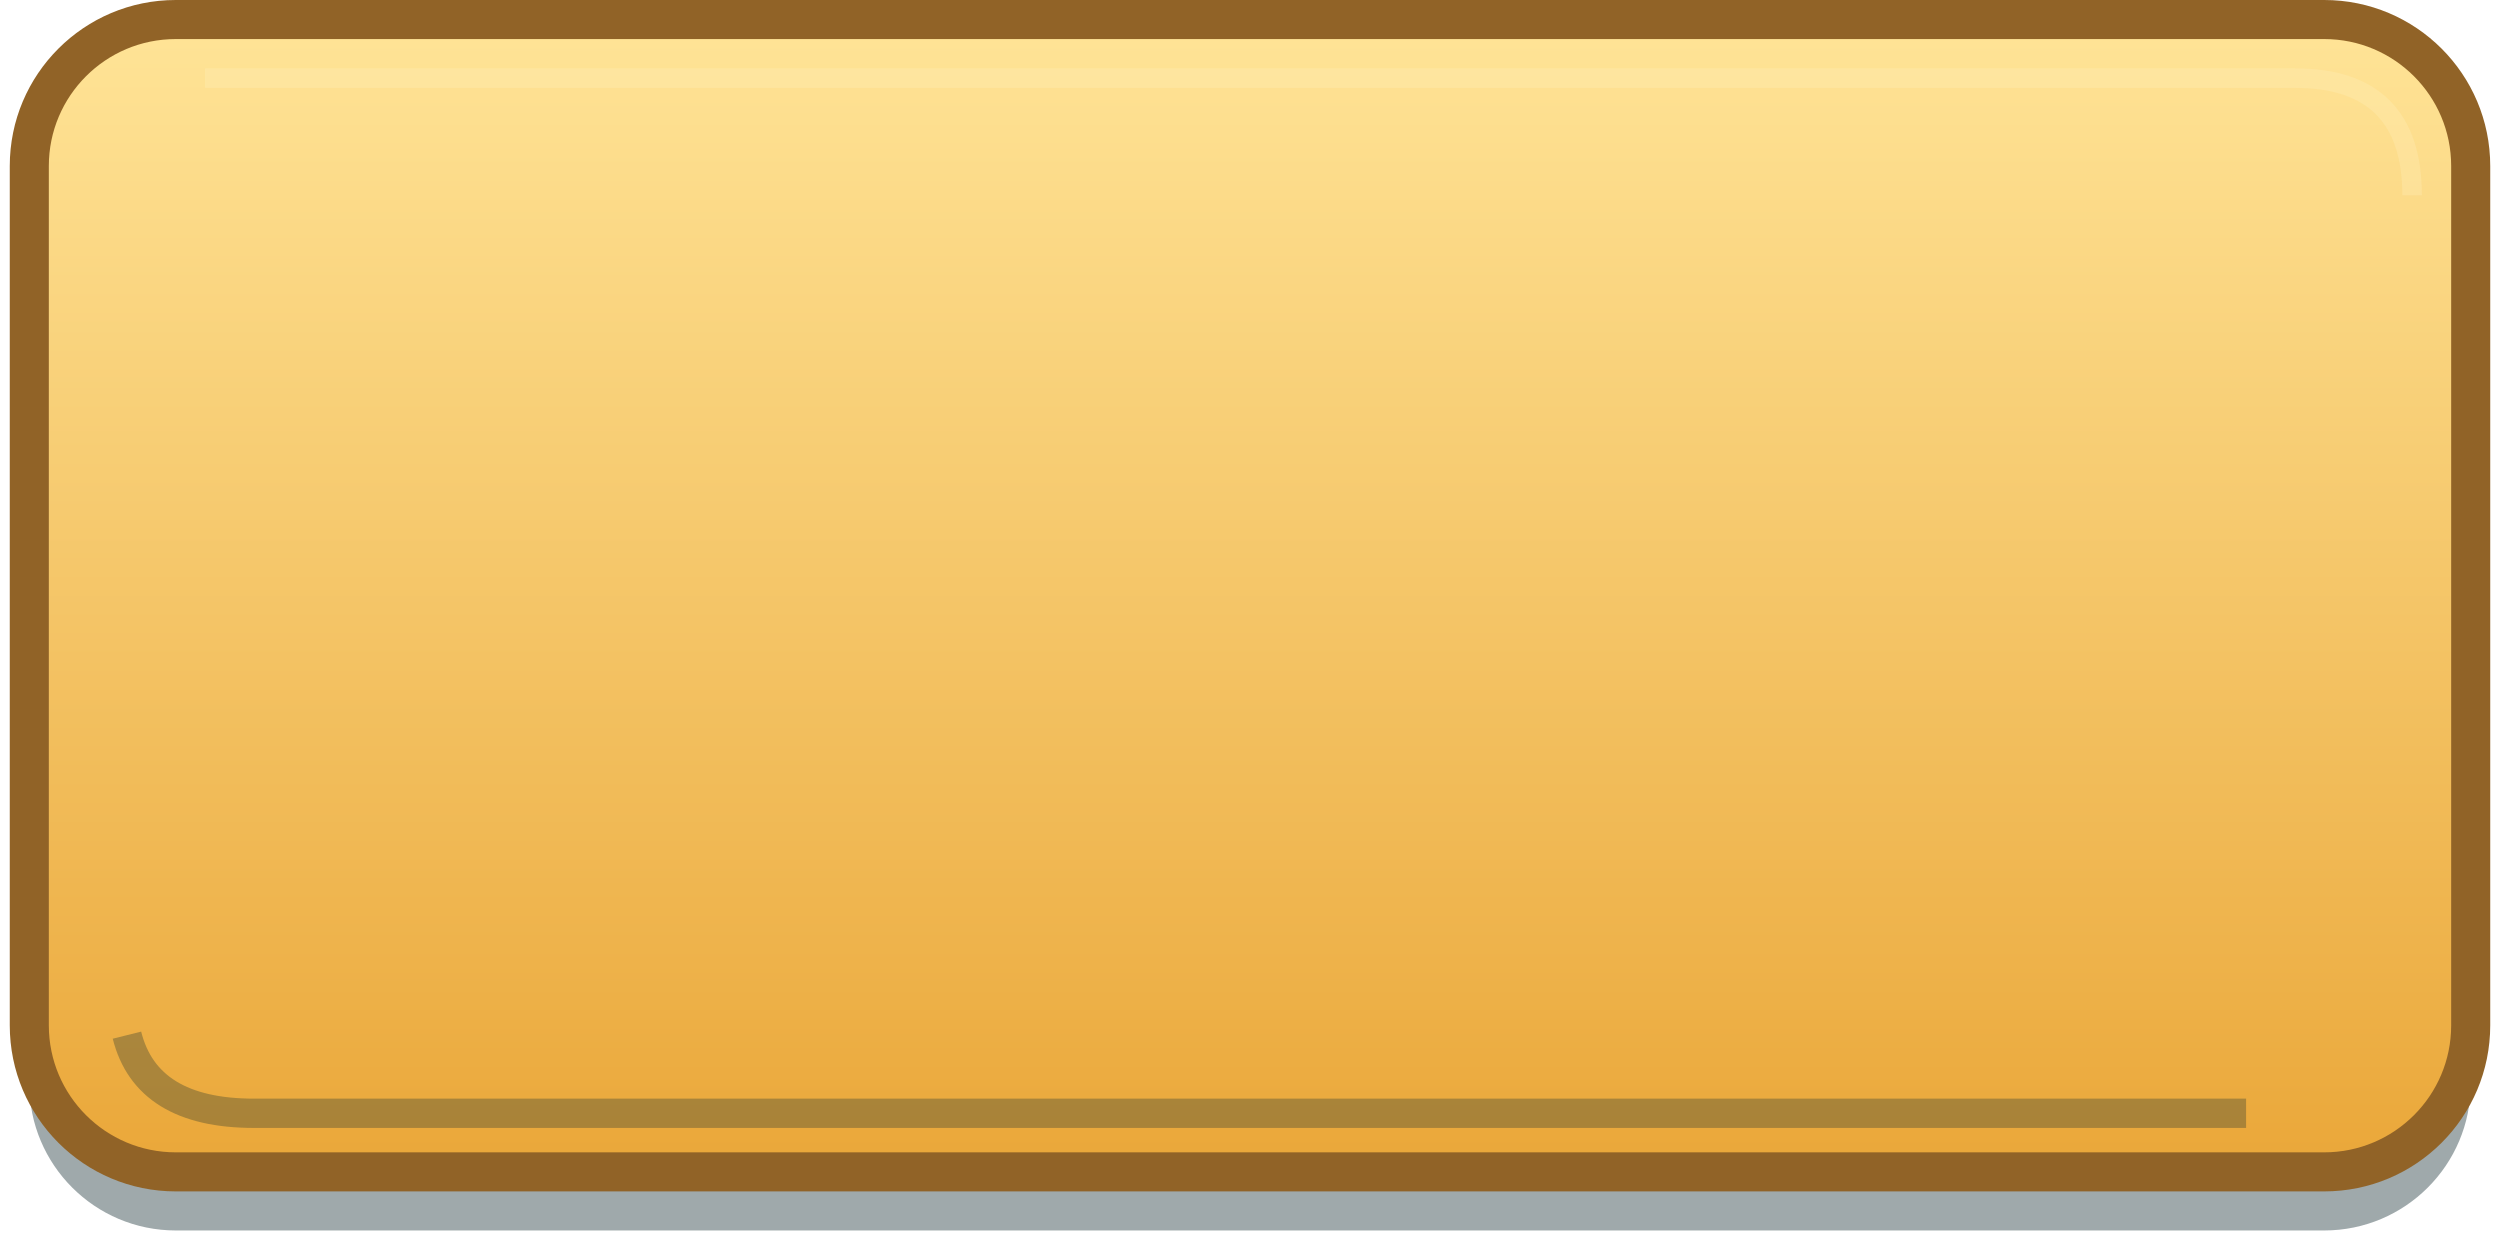
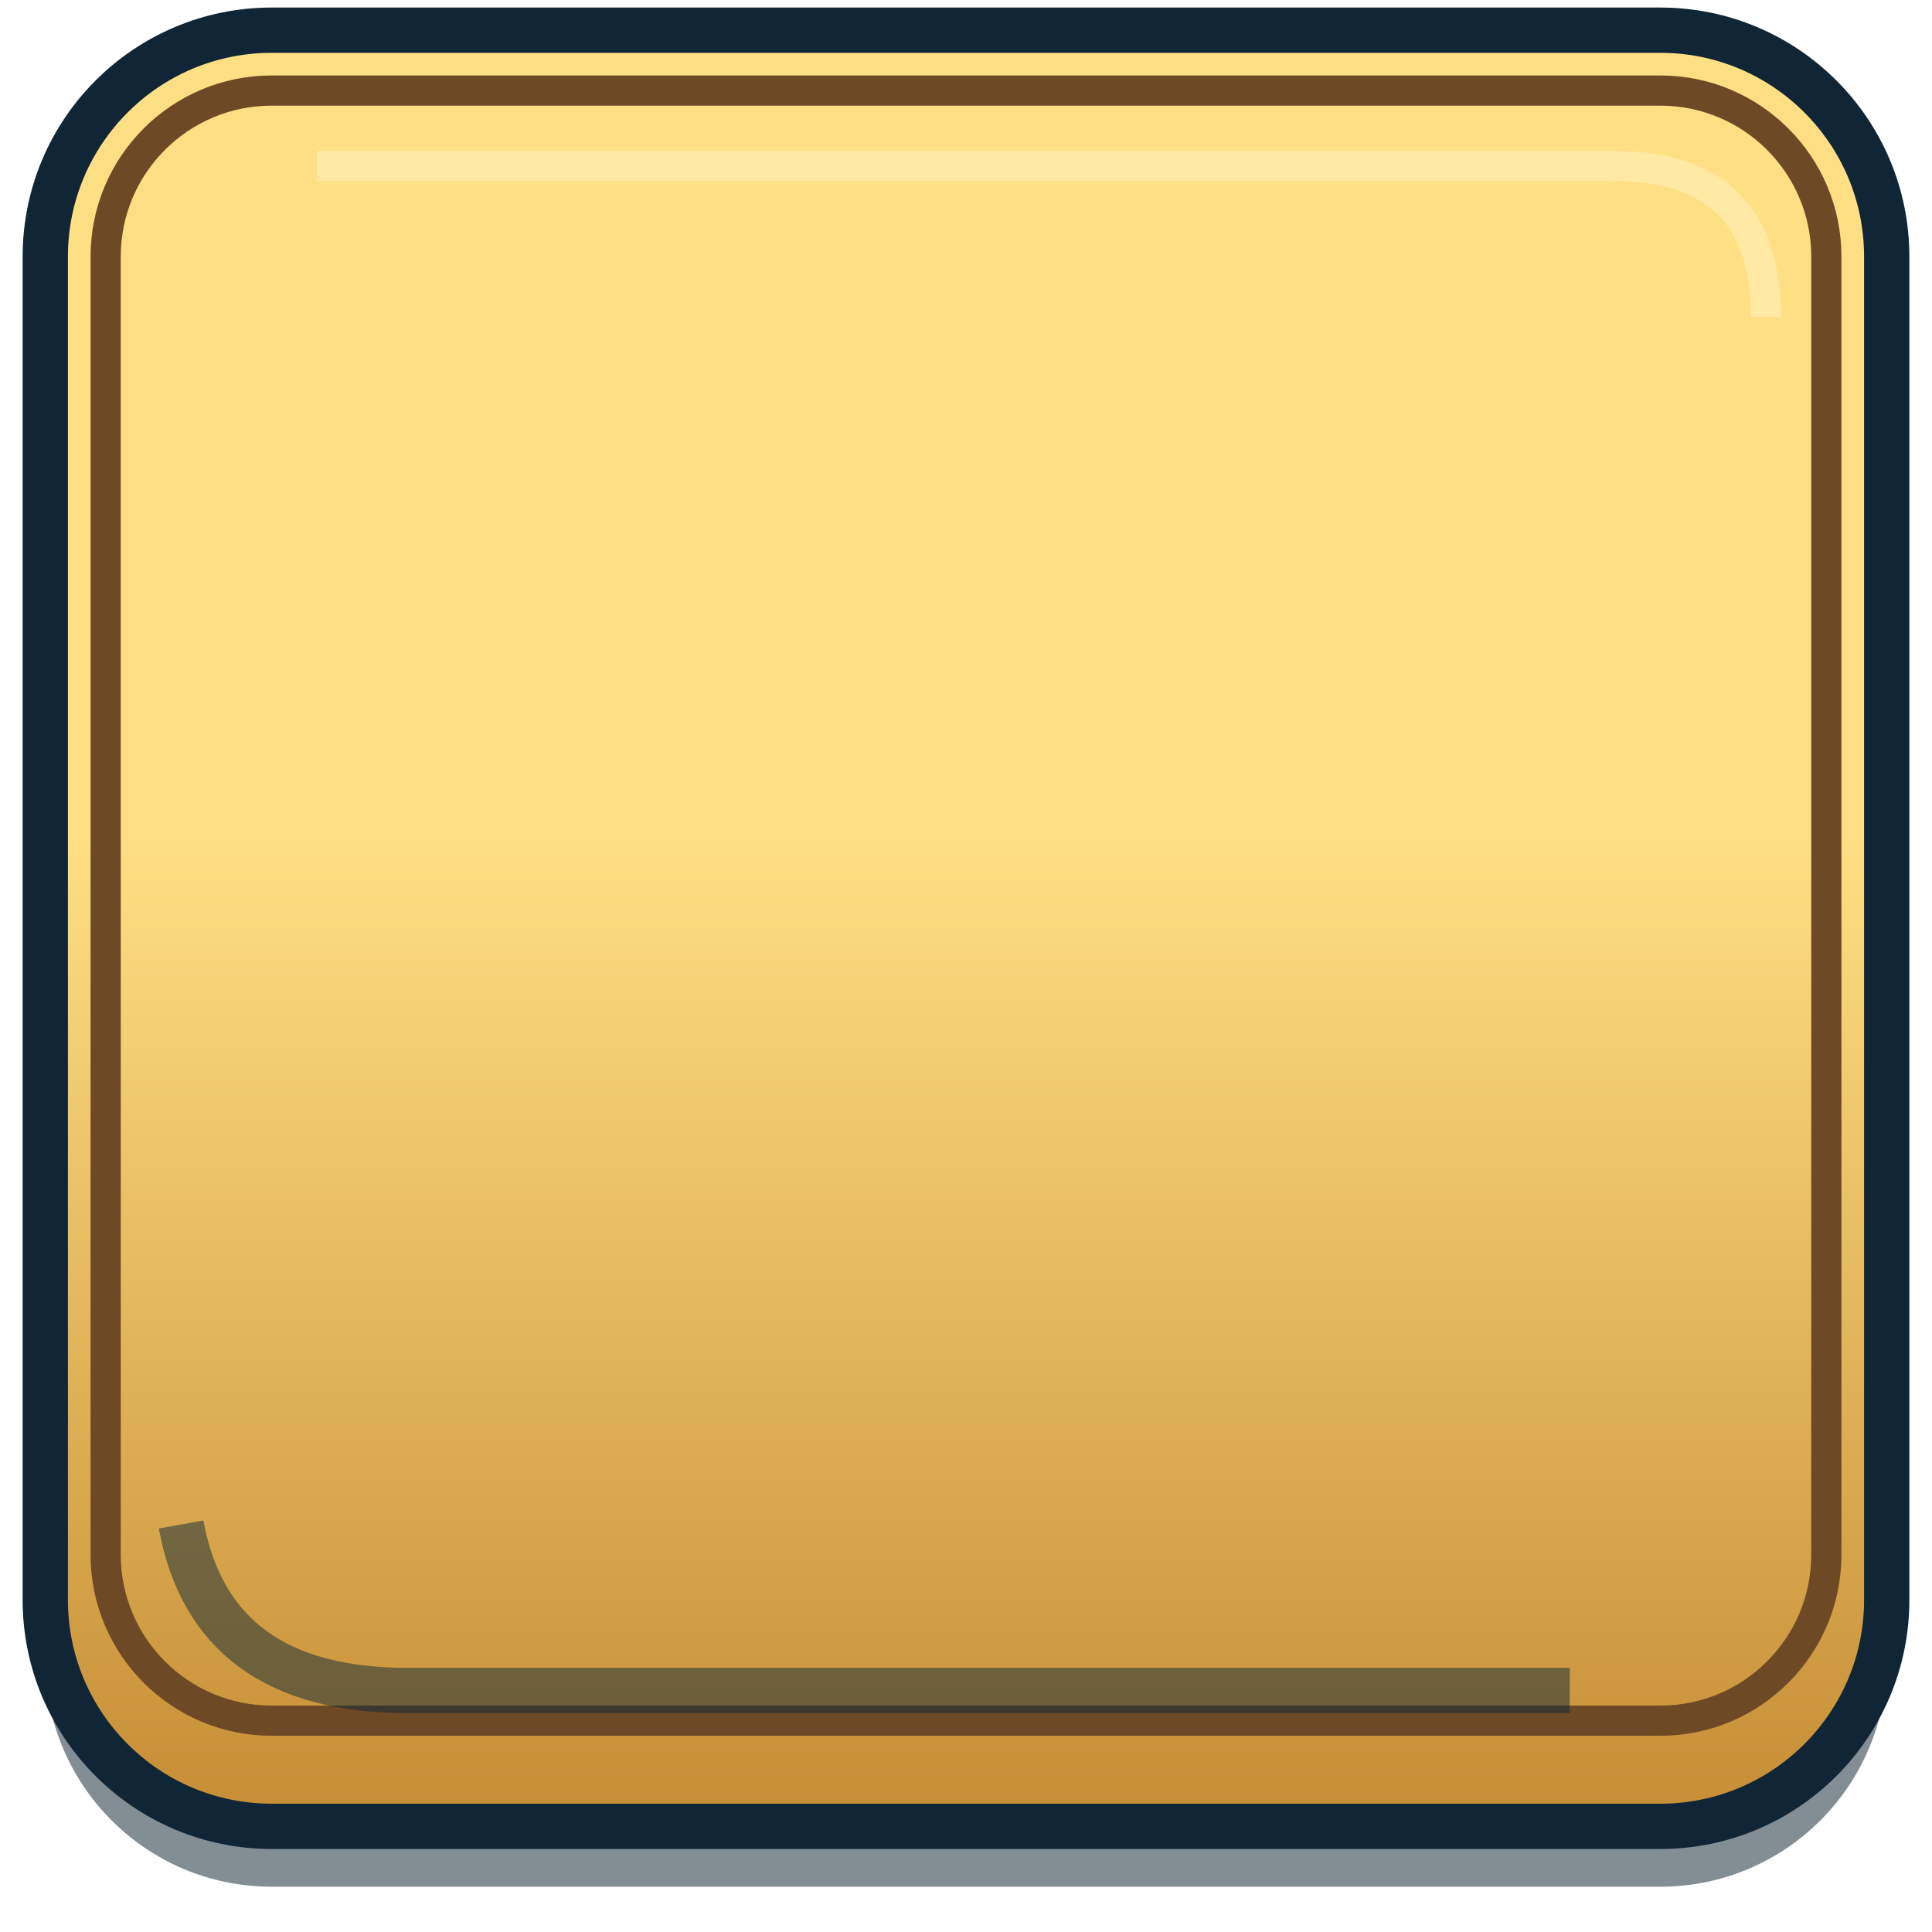
- <svg xmlns="http://www.w3.org/2000/svg" width="256" height="128" viewBox="0 0 256 128">
+ <svg xmlns="http://www.w3.org/2000/svg" width="128" height="128" viewBox="0 0 128 128">
  <defs>
-     <linearGradient id="g" x2="0" y2="1">
-       <stop stop-color="#ffe497" />
-       <stop offset="1" stop-color="#eaa739" />
+     <linearGradient id="g" x1="0" y1="0" x2="0" y2="1">
+       <stop stop-color="#ffdf83" />
+       <stop offset=".45" stop-color="#ffdf83" />
+       <stop offset="1" stop-color="#c58c34" />
    </linearGradient>
  </defs>
-   <rect x="3" y="6" width="250" height="120" rx="15" fill="#10282d" opacity=".4" />
-   <rect x="3" y="2" width="250" height="118" rx="15" fill="url(#g)" stroke="#916327" stroke-width="4" />
-   <path d="M21 8h214q12 0 12 12" fill="none" stroke="#fff1be" stroke-opacity=".28" stroke-width="2" />
-   <path d="M13 106q2 8 13 8h204" fill="none" stroke="#10282d" stroke-opacity=".3" stroke-width="3" />
+   <rect x="3" y="7" width="122" height="118" rx="15" fill="#081d2a" opacity=".5" />
+   <rect x="3" y="2" width="122" height="119" rx="15" fill="url(#g)" stroke="#102536" stroke-width="3" />
+   <rect x="7" y="6" width="114" height="108" rx="11" fill="none" stroke="#6e4925" stroke-width="2" />
+   <path d="M21 11h86q10 0 10 10" stroke="#fff7d5" opacity=".4" fill="none" stroke-width="2" />
+   <path d="M12 101q2 11 15 11h77" stroke="#0b2736" opacity=".5" fill="none" stroke-width="3" />
</svg>
